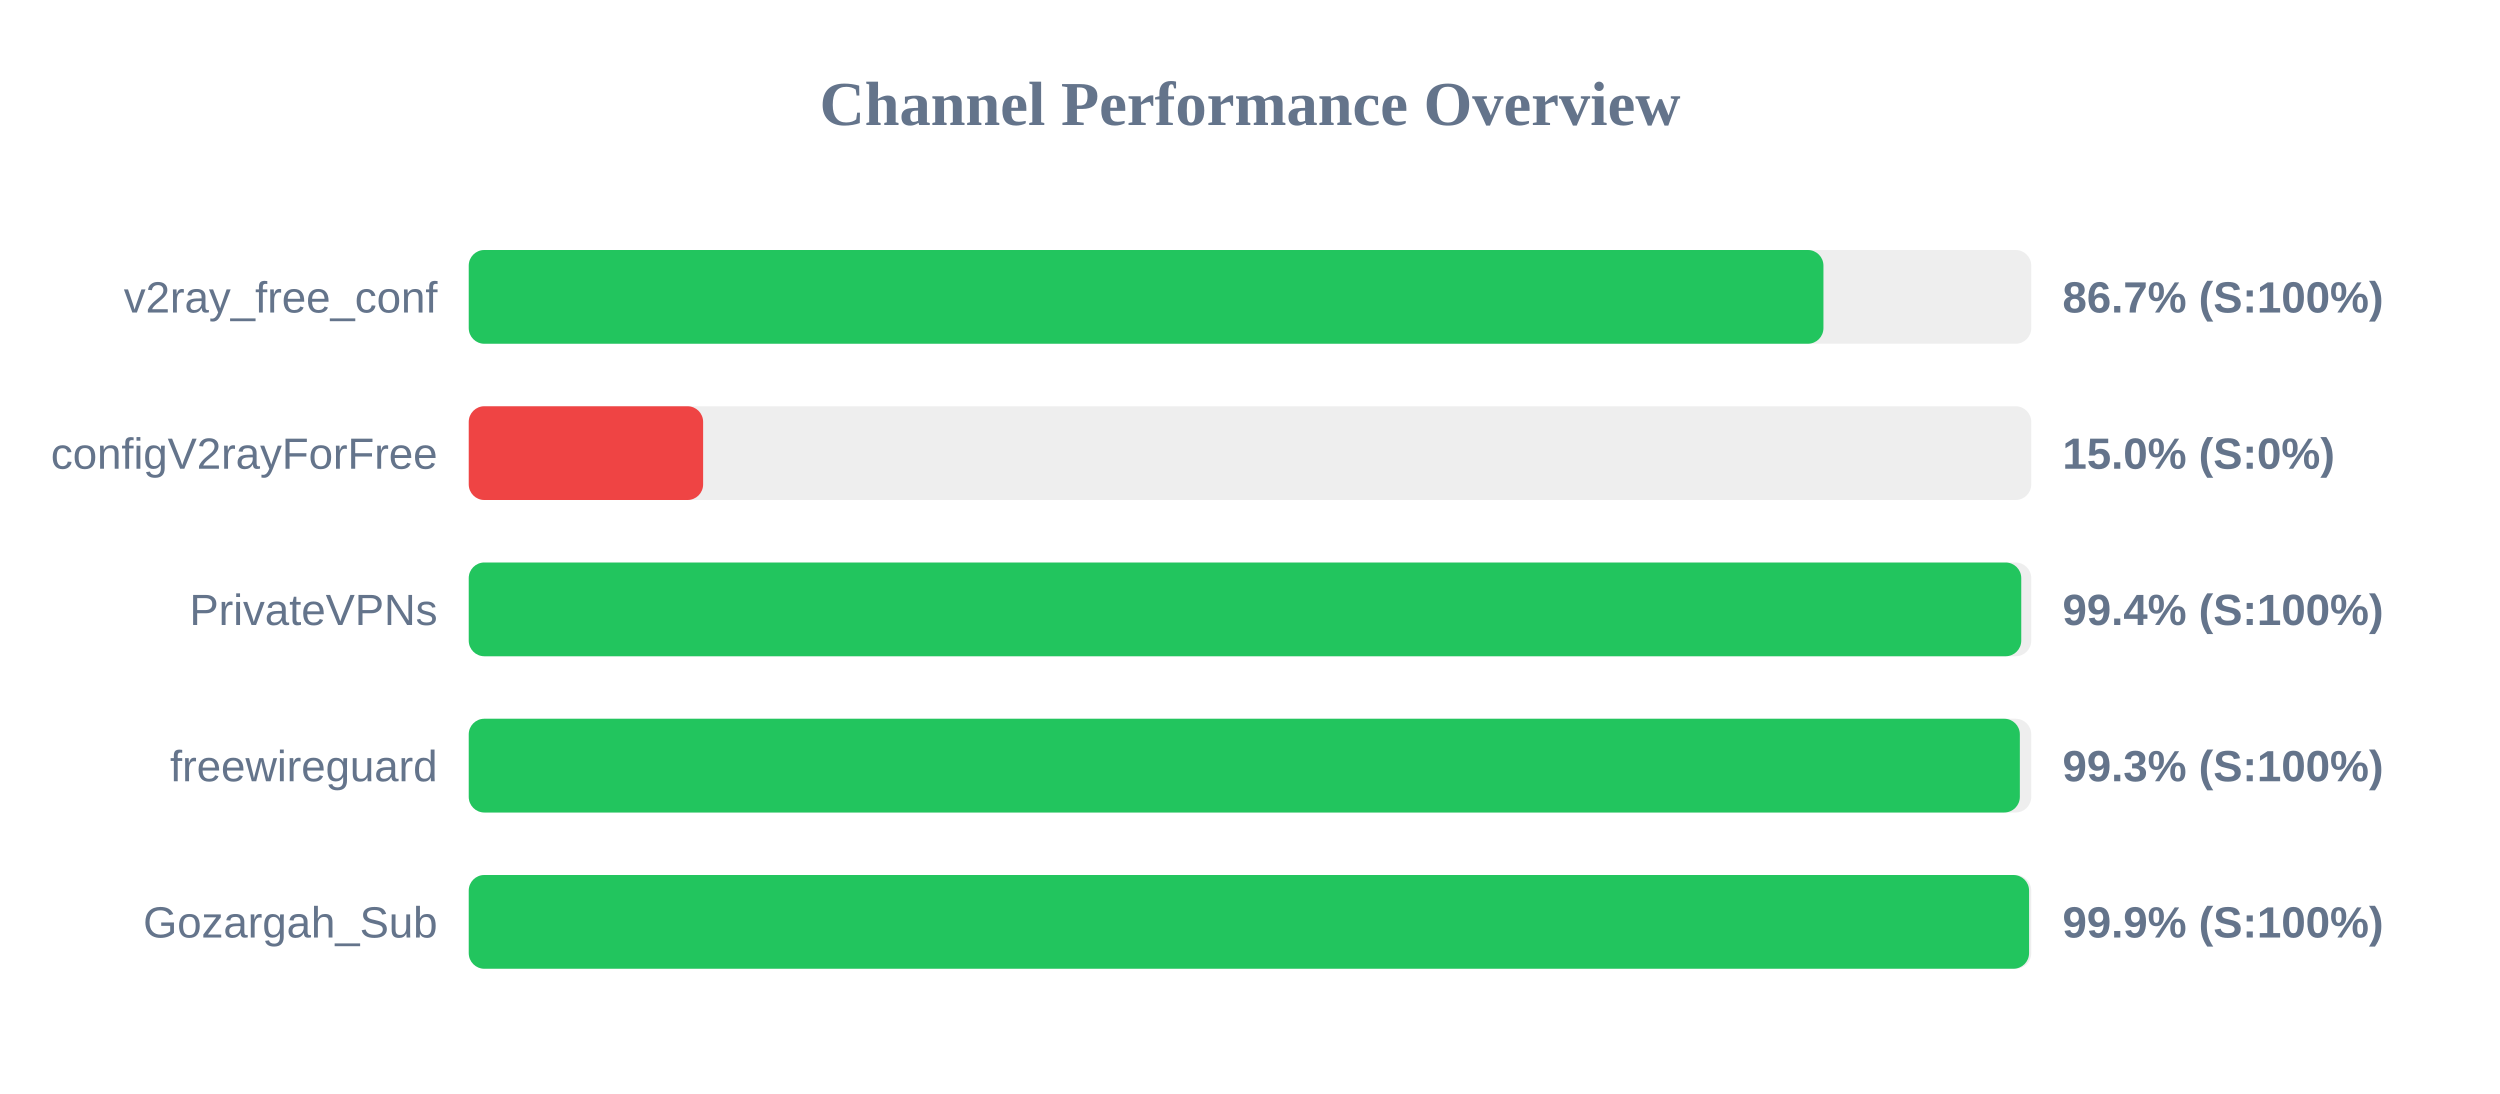
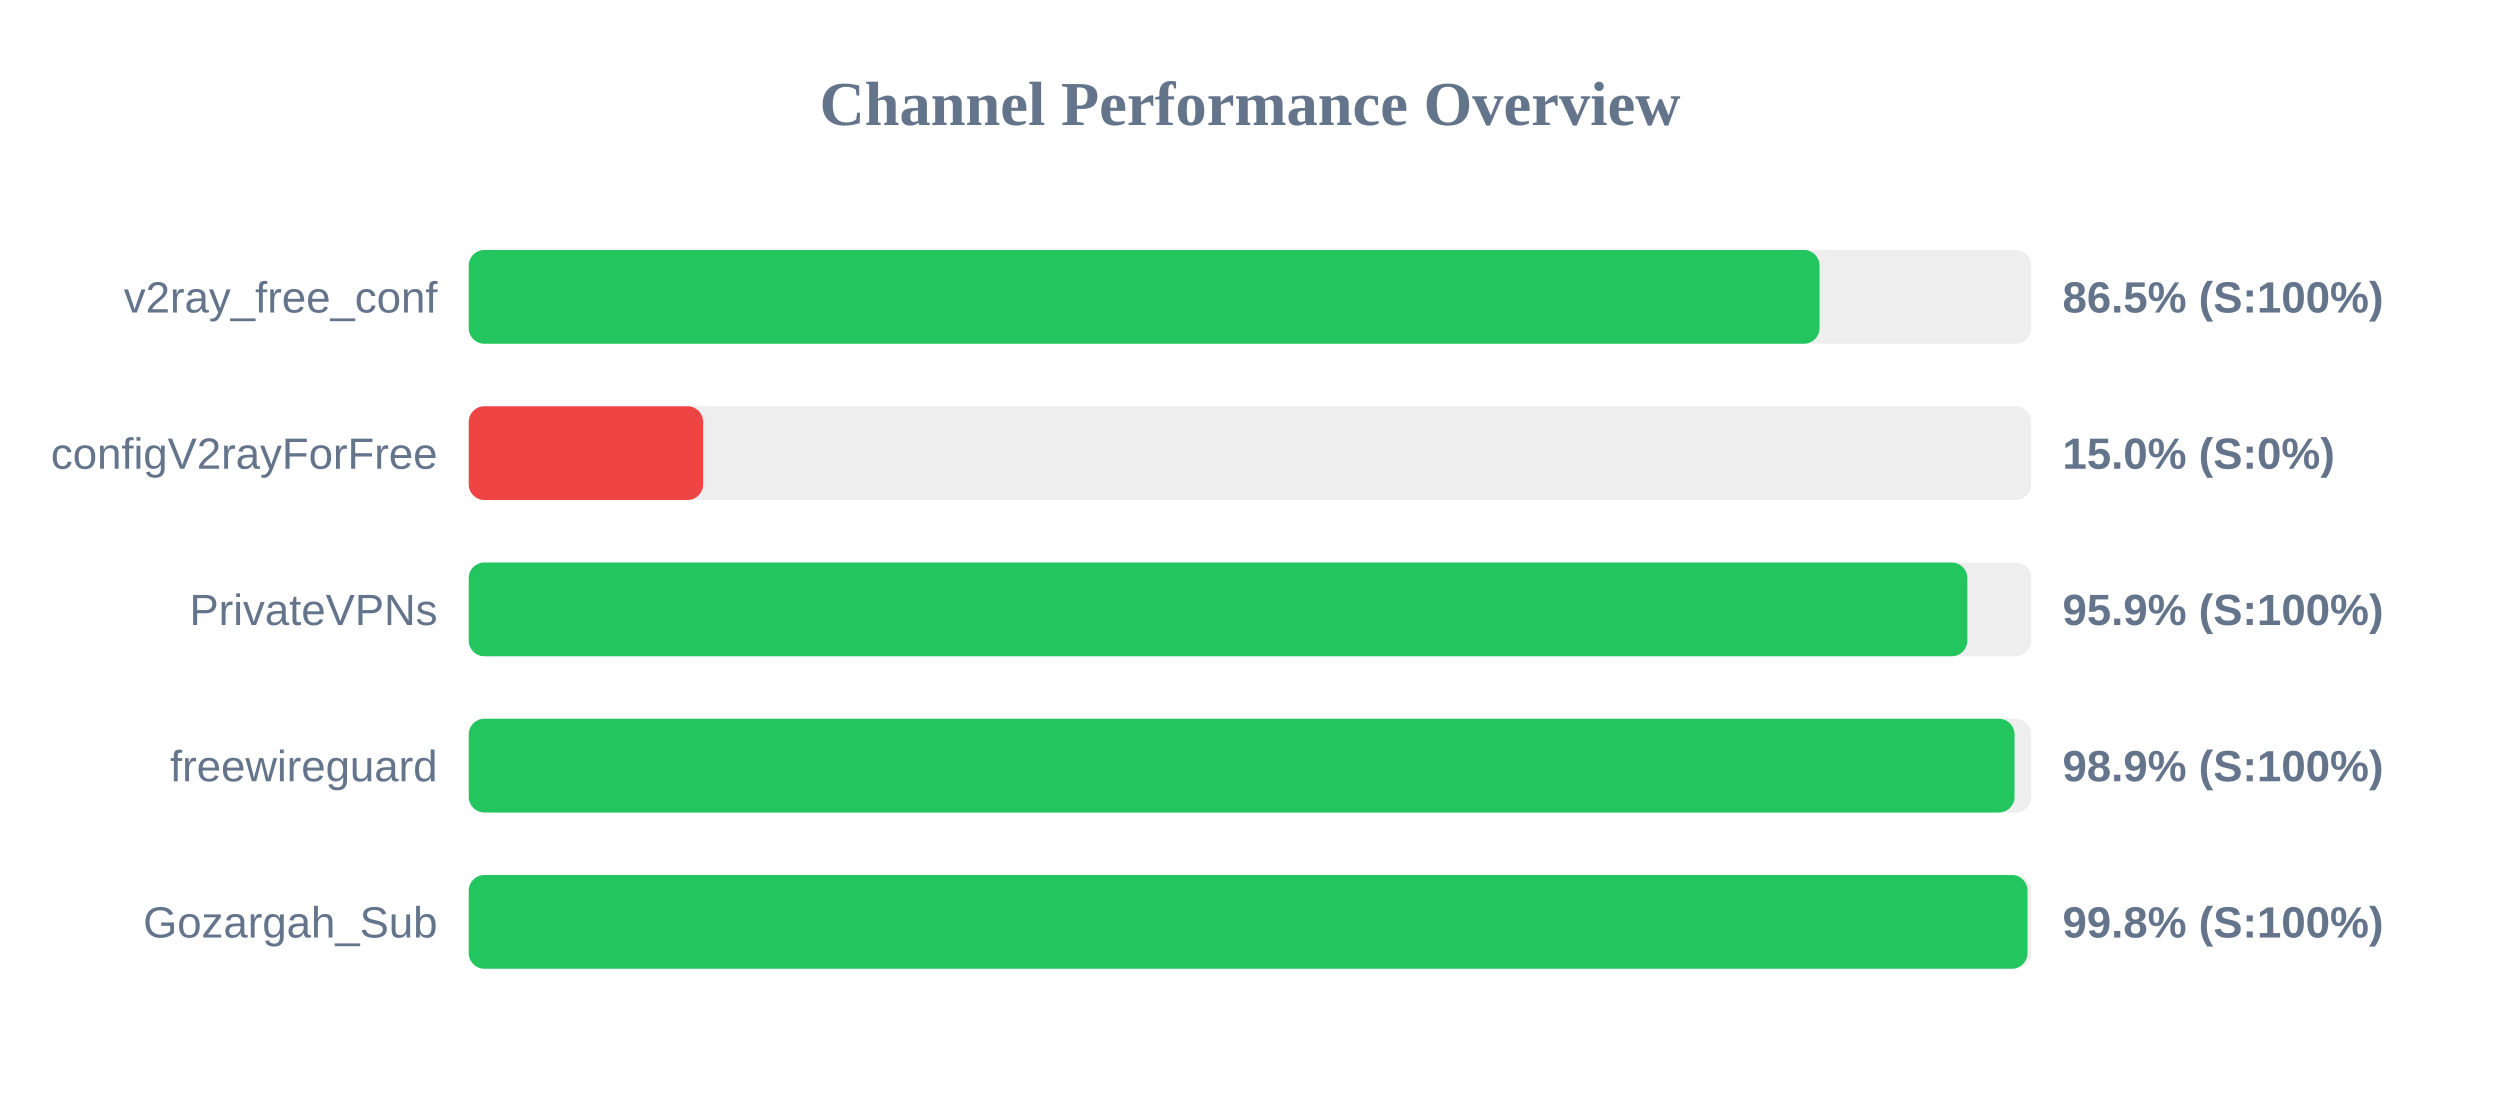
<svg xmlns="http://www.w3.org/2000/svg" width="800" height="350" version="1.1">
  <style>
        .row { font: 14px Arial; fill: #64748b; }
        .score { font: bold 14px Arial; fill: #64748b; }
    </style>
  <text x="400" y="40" text-anchor="middle" font-size="20px" font-weight="bold" fill="#64748b">Channel Performance Overview</text>
  <rect x="150" y="80" width="500" height="30" fill="#eee" rx="5" />
-   <rect x="150" y="80" width="433.5" height="30" fill="#22c55e" rx="5" />
+   <rect x="150" y="80" width="432.25" height="30" fill="#22c55e" rx="5" />
  <text x="140" y="100" text-anchor="end" class="row">v2ray_free_conf</text>
-   <text x="660" y="100" text-anchor="start" class="score">86.7% (S:100%)</text>
+   <text x="660" y="100" text-anchor="start" class="score">86.5% (S:100%)</text>
  <rect x="150" y="130" width="500" height="30" fill="#eee" rx="5" />
  <rect x="150" y="130" width="75.0" height="30" fill="#ef4444" rx="5" />
  <text x="140" y="150" text-anchor="end" class="row">configV2rayForFree</text>
  <text x="660" y="150" text-anchor="start" class="score">15.0% (S:0%)</text>
  <rect x="150" y="180" width="500" height="30" fill="#eee" rx="5" />
-   <rect x="150" y="180" width="496.8" height="30" fill="#22c55e" rx="5" />
+   <rect x="150" y="180" width="479.55" height="30" fill="#22c55e" rx="5" />
  <text x="140" y="200" text-anchor="end" class="row">PrivateVPNs</text>
-   <text x="660" y="200" text-anchor="start" class="score">99.4% (S:100%)</text>
+   <text x="660" y="200" text-anchor="start" class="score">95.9% (S:100%)</text>
  <rect x="150" y="230" width="500" height="30" fill="#eee" rx="5" />
-   <rect x="150" y="230" width="496.35" height="30" fill="#22c55e" rx="5" />
+   <rect x="150" y="230" width="494.65" height="30" fill="#22c55e" rx="5" />
  <text x="140" y="250" text-anchor="end" class="row">freewireguard</text>
-   <text x="660" y="250" text-anchor="start" class="score">99.3% (S:100%)</text>
+   <text x="660" y="250" text-anchor="start" class="score">98.9% (S:100%)</text>
  <rect x="150" y="280" width="500" height="30" fill="#eee" rx="5" />
-   <rect x="150" y="280" width="499.3" height="30" fill="#22c55e" rx="5" />
+   <rect x="150" y="280" width="498.8" height="30" fill="#22c55e" rx="5" />
  <text x="140" y="300" text-anchor="end" class="row">Gozargah_Sub</text>
-   <text x="660" y="300" text-anchor="start" class="score">99.9% (S:100%)</text>
+   <text x="660" y="300" text-anchor="start" class="score">99.8% (S:100%)</text>
</svg>
